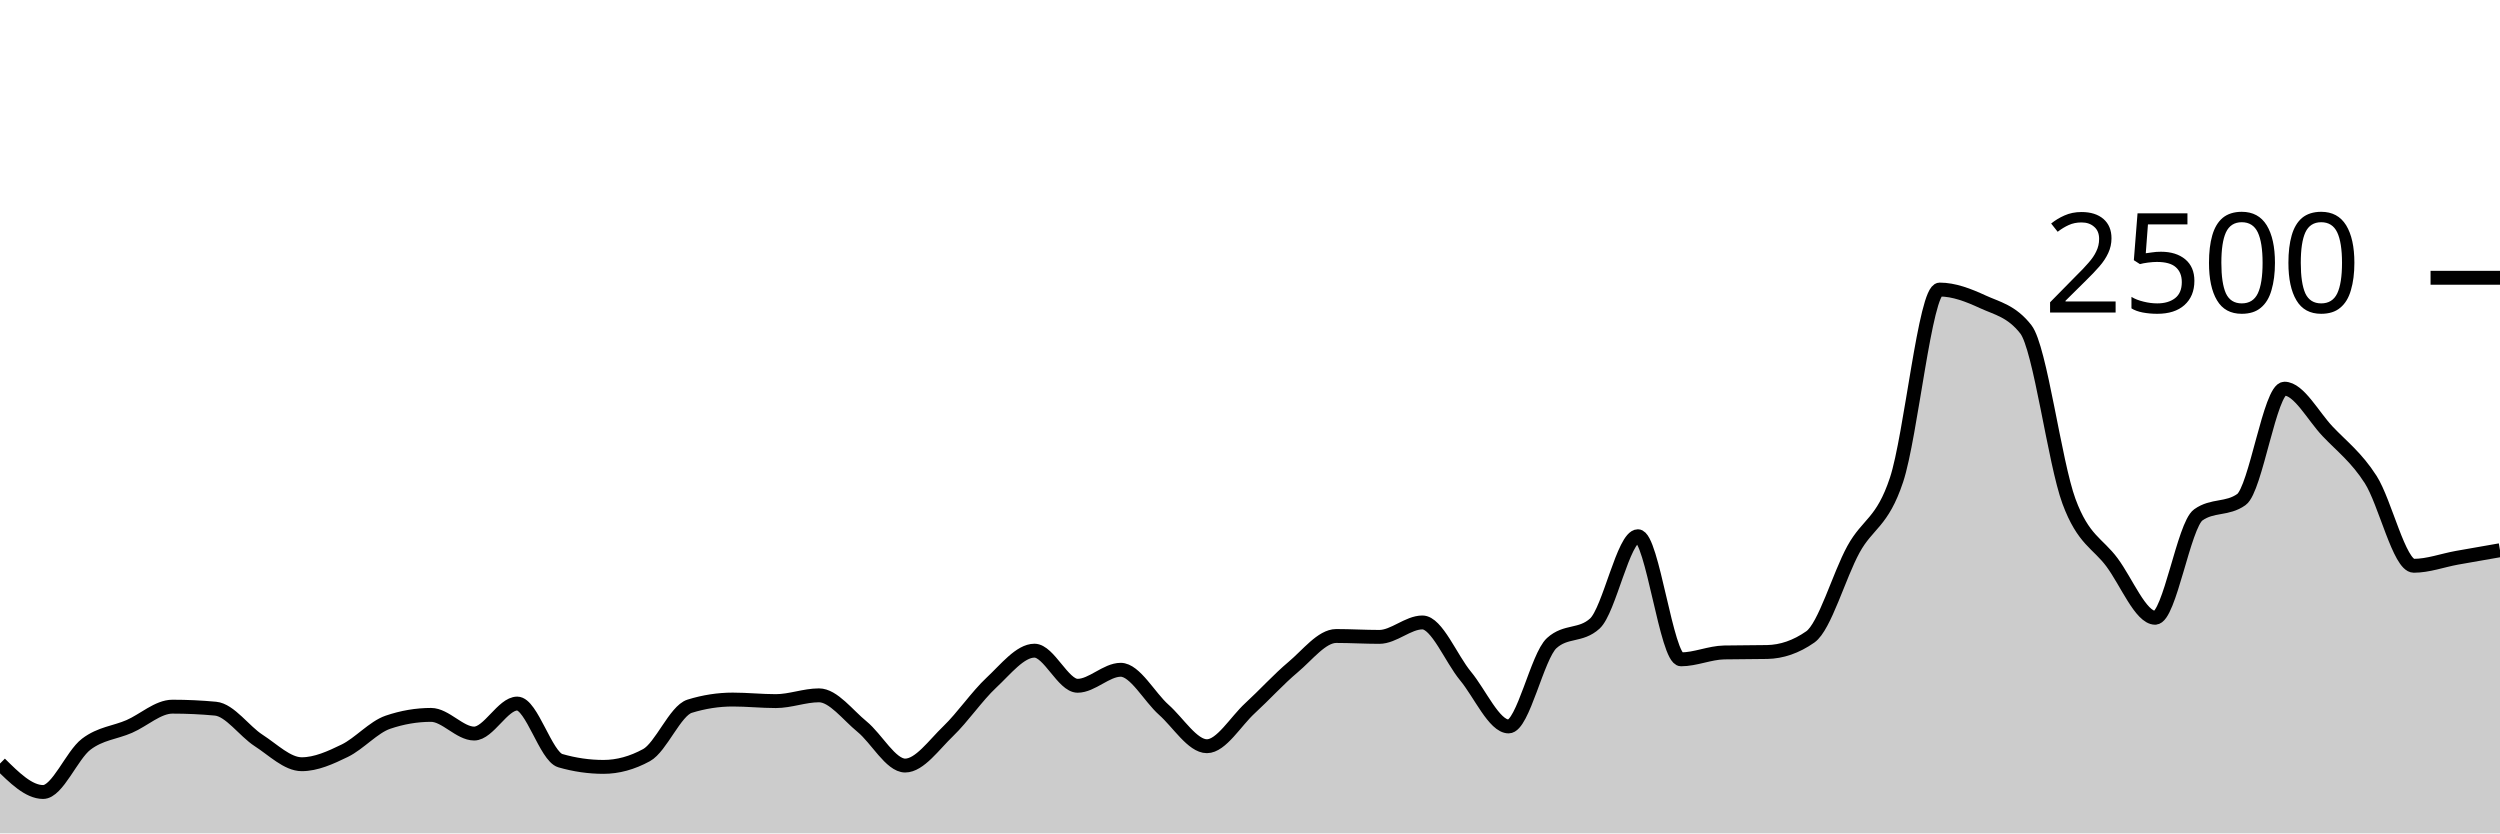
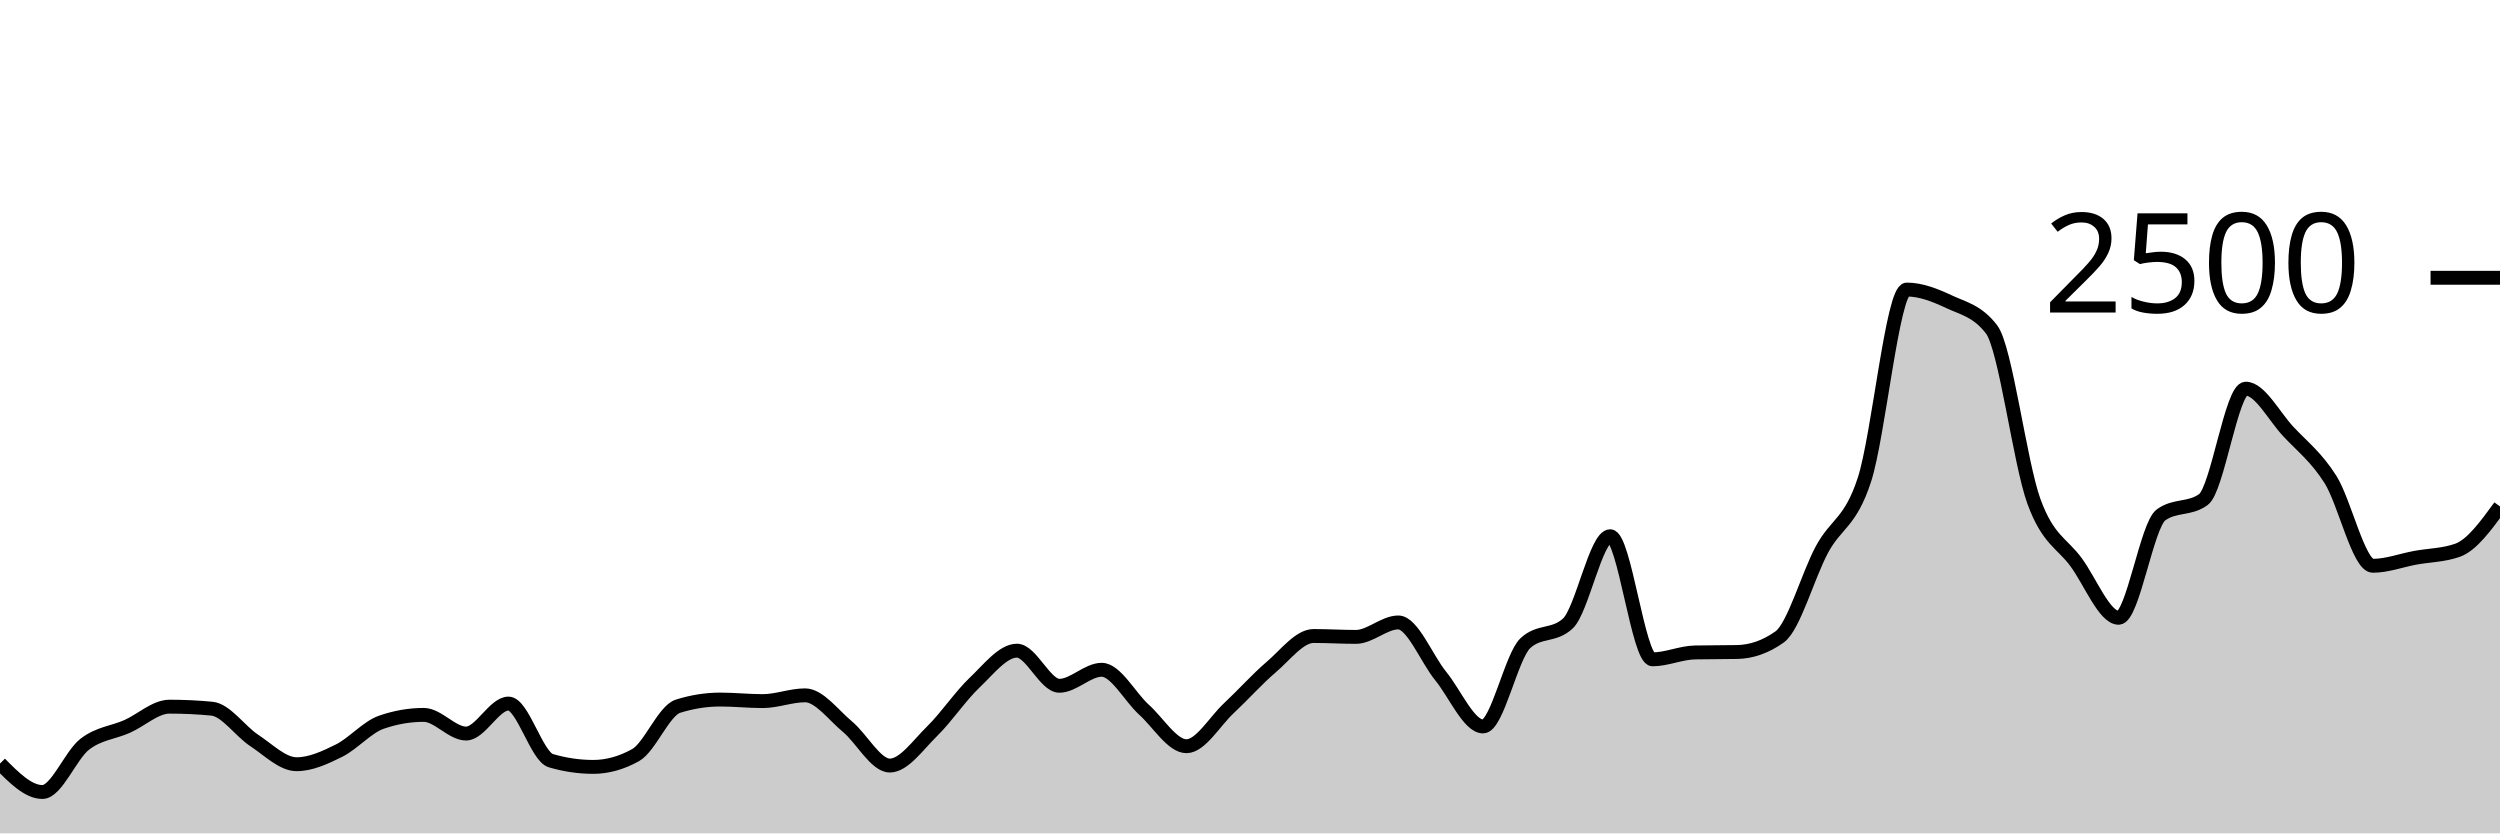
<svg xmlns="http://www.w3.org/2000/svg" viewBox="0 0 180 60">
  <g transform="translate(0,20)">
-     <path class="area" fill="rgba(0, 0, 0, 0.2)" d="M0,34.976C1.034,36,2.069,37.024,3.103,37.024C4.138,37.024,5.172,34.371,6.207,33.584C7.241,32.797,8.276,32.755,9.31,32.304C10.345,31.853,11.379,30.88,12.414,30.88C13.448,30.88,14.483,30.928,15.517,31.024C16.552,31.12,17.586,32.645,18.621,33.312C19.655,33.979,20.69,35.024,21.724,35.024C22.759,35.024,23.793,34.552,24.828,34.048C25.862,33.544,26.897,32.352,27.931,32C28.966,31.648,30,31.472,31.034,31.472C32.069,31.472,33.103,32.816,34.138,32.816C35.172,32.816,36.207,30.656,37.241,30.656C38.276,30.656,39.31,34.469,40.345,34.768C41.379,35.067,42.414,35.216,43.448,35.216C44.483,35.216,45.517,34.933,46.552,34.368C47.586,33.803,48.621,31.168,49.655,30.848C50.69,30.528,51.724,30.368,52.759,30.368C53.793,30.368,54.828,30.48,55.862,30.48C56.897,30.48,57.931,30.064,58.966,30.064C60,30.064,61.034,31.477,62.069,32.32C63.103,33.163,64.138,35.12,65.172,35.12C66.207,35.12,67.241,33.635,68.276,32.64C69.31,31.645,70.345,30.117,71.379,29.152C72.414,28.187,73.448,26.848,74.483,26.848C75.517,26.848,76.552,29.376,77.586,29.376C78.621,29.376,79.655,28.224,80.69,28.224C81.724,28.224,82.759,30.187,83.793,31.104C84.828,32.021,85.862,33.728,86.897,33.728C87.931,33.728,88.966,31.941,90,30.992C91.034,30.043,92.069,28.899,93.103,28.032C94.138,27.165,95.172,25.792,96.207,25.792C97.241,25.792,98.276,25.856,99.31,25.856C100.345,25.856,101.379,24.816,102.414,24.816C103.448,24.816,104.483,27.424,105.517,28.672C106.552,29.92,107.586,32.304,108.621,32.304C109.655,32.304,110.69,27.243,111.724,26.304C112.759,25.365,113.793,25.835,114.828,24.896C115.862,23.957,116.897,18.608,117.931,18.608C118.966,18.608,120,27.472,121.034,27.472C122.069,27.472,123.103,26.997,124.138,26.976C125.172,26.955,126.207,26.965,127.241,26.944C128.276,26.923,129.31,26.581,130.345,25.856C131.379,25.131,132.414,21.437,133.448,19.552C134.483,17.667,135.517,17.661,136.552,14.544C137.586,11.427,138.621,0.848,139.655,0.848C140.69,0.848,141.724,1.251,142.759,1.728C143.793,2.205,144.828,2.389,145.862,3.712C146.897,5.035,147.931,13.299,148.966,16.096C150,18.893,151.034,19.099,152.069,20.496C153.103,21.893,154.138,24.48,155.172,24.48C156.207,24.48,157.241,17.808,158.276,17.072C159.31,16.336,160.345,16.704,161.379,15.968C162.414,15.232,163.448,7.984,164.483,7.984C165.517,7.984,166.552,9.965,167.586,11.056C168.621,12.147,169.655,12.915,170.69,14.528C171.724,16.141,172.759,20.736,173.793,20.736C174.828,20.736,175.862,20.347,176.897,20.16C177.931,19.973,178.966,19.795,180,19.616L180,40C178.966,40,177.931,40,176.897,40C175.862,40,174.828,40,173.793,40C172.759,40,171.724,40,170.69,40C169.655,40,168.621,40,167.586,40C166.552,40,165.517,40,164.483,40C163.448,40,162.414,40,161.379,40C160.345,40,159.31,40,158.276,40C157.241,40,156.207,40,155.172,40C154.138,40,153.103,40,152.069,40C151.034,40,150,40,148.966,40C147.931,40,146.897,40,145.862,40C144.828,40,143.793,40,142.759,40C141.724,40,140.69,40,139.655,40C138.621,40,137.586,40,136.552,40C135.517,40,134.483,40,133.448,40C132.414,40,131.379,40,130.345,40C129.31,40,128.276,40,127.241,40C126.207,40,125.172,40,124.138,40C123.103,40,122.069,40,121.034,40C120,40,118.966,40,117.931,40C116.897,40,115.862,40,114.828,40C113.793,40,112.759,40,111.724,40C110.69,40,109.655,40,108.621,40C107.586,40,106.552,40,105.517,40C104.483,40,103.448,40,102.414,40C101.379,40,100.345,40,99.31,40C98.276,40,97.241,40,96.207,40C95.172,40,94.138,40,93.103,40C92.069,40,91.034,40,90,40C88.966,40,87.931,40,86.897,40C85.862,40,84.828,40,83.793,40C82.759,40,81.724,40,80.69,40C79.655,40,78.621,40,77.586,40C76.552,40,75.517,40,74.483,40C73.448,40,72.414,40,71.379,40C70.345,40,69.31,40,68.276,40C67.241,40,66.207,40,65.172,40C64.138,40,63.103,40,62.069,40C61.034,40,60,40,58.966,40C57.931,40,56.897,40,55.862,40C54.828,40,53.793,40,52.759,40C51.724,40,50.69,40,49.655,40C48.621,40,47.586,40,46.552,40C45.517,40,44.483,40,43.448,40C42.414,40,41.379,40,40.345,40C39.31,40,38.276,40,37.241,40C36.207,40,35.172,40,34.138,40C33.103,40,32.069,40,31.034,40C30,40,28.966,40,27.931,40C26.897,40,25.862,40,24.828,40C23.793,40,22.759,40,21.724,40C20.69,40,19.655,40,18.621,40C17.586,40,16.552,40,15.517,40C14.483,40,13.448,40,12.414,40C11.379,40,10.345,40,9.31,40C8.276,40,7.241,40,6.207,40C5.172,40,4.138,40,3.103,40C2.069,40,1.034,40,0,40Z" />
-     <path class="line" stroke="black" fill="none" d="M0,34.976C1.034,36,2.069,37.024,3.103,37.024C4.138,37.024,5.172,34.371,6.207,33.584C7.241,32.797,8.276,32.755,9.31,32.304C10.345,31.853,11.379,30.88,12.414,30.88C13.448,30.88,14.483,30.928,15.517,31.024C16.552,31.12,17.586,32.645,18.621,33.312C19.655,33.979,20.69,35.024,21.724,35.024C22.759,35.024,23.793,34.552,24.828,34.048C25.862,33.544,26.897,32.352,27.931,32C28.966,31.648,30,31.472,31.034,31.472C32.069,31.472,33.103,32.816,34.138,32.816C35.172,32.816,36.207,30.656,37.241,30.656C38.276,30.656,39.31,34.469,40.345,34.768C41.379,35.067,42.414,35.216,43.448,35.216C44.483,35.216,45.517,34.933,46.552,34.368C47.586,33.803,48.621,31.168,49.655,30.848C50.69,30.528,51.724,30.368,52.759,30.368C53.793,30.368,54.828,30.48,55.862,30.48C56.897,30.48,57.931,30.064,58.966,30.064C60,30.064,61.034,31.477,62.069,32.32C63.103,33.163,64.138,35.12,65.172,35.12C66.207,35.12,67.241,33.635,68.276,32.64C69.31,31.645,70.345,30.117,71.379,29.152C72.414,28.187,73.448,26.848,74.483,26.848C75.517,26.848,76.552,29.376,77.586,29.376C78.621,29.376,79.655,28.224,80.69,28.224C81.724,28.224,82.759,30.187,83.793,31.104C84.828,32.021,85.862,33.728,86.897,33.728C87.931,33.728,88.966,31.941,90,30.992C91.034,30.043,92.069,28.899,93.103,28.032C94.138,27.165,95.172,25.792,96.207,25.792C97.241,25.792,98.276,25.856,99.31,25.856C100.345,25.856,101.379,24.816,102.414,24.816C103.448,24.816,104.483,27.424,105.517,28.672C106.552,29.92,107.586,32.304,108.621,32.304C109.655,32.304,110.69,27.243,111.724,26.304C112.759,25.365,113.793,25.835,114.828,24.896C115.862,23.957,116.897,18.608,117.931,18.608C118.966,18.608,120,27.472,121.034,27.472C122.069,27.472,123.103,26.997,124.138,26.976C125.172,26.955,126.207,26.965,127.241,26.944C128.276,26.923,129.31,26.581,130.345,25.856C131.379,25.131,132.414,21.437,133.448,19.552C134.483,17.667,135.517,17.661,136.552,14.544C137.586,11.427,138.621,0.848,139.655,0.848C140.69,0.848,141.724,1.251,142.759,1.728C143.793,2.205,144.828,2.389,145.862,3.712C146.897,5.035,147.931,13.299,148.966,16.096C150,18.893,151.034,19.099,152.069,20.496C153.103,21.893,154.138,24.48,155.172,24.48C156.207,24.48,157.241,17.808,158.276,17.072C159.31,16.336,160.345,16.704,161.379,15.968C162.414,15.232,163.448,7.984,164.483,7.984C165.517,7.984,166.552,9.965,167.586,11.056C168.621,12.147,169.655,12.915,170.69,14.528C171.724,16.141,172.759,20.736,173.793,20.736C174.828,20.736,175.862,20.347,176.897,20.16C177.931,19.973,178.966,19.795,180,19.616" />
+     <path class="area" fill="rgba(0, 0, 0, 0.2)" d="M0,34.976C1.017,36,2.034,37.024,3.051,37.024C4.068,37.024,5.085,34.371,6.102,33.584C7.119,32.797,8.136,32.755,9.153,32.304C10.169,31.853,11.186,30.88,12.203,30.88C13.22,30.88,14.237,30.928,15.254,31.024C16.271,31.12,17.288,32.645,18.305,33.312C19.322,33.979,20.339,35.024,21.356,35.024C22.373,35.024,23.39,34.552,24.407,34.048C25.424,33.544,26.441,32.352,27.458,32C28.475,31.648,29.492,31.472,30.508,31.472C31.525,31.472,32.542,32.816,33.559,32.816C34.576,32.816,35.593,30.656,36.61,30.656C37.627,30.656,38.644,34.469,39.661,34.768C40.678,35.067,41.695,35.216,42.712,35.216C43.729,35.216,44.746,34.933,45.763,34.368C46.78,33.803,47.797,31.168,48.814,30.848C49.831,30.528,50.847,30.368,51.864,30.368C52.881,30.368,53.898,30.48,54.915,30.48C55.932,30.48,56.949,30.064,57.966,30.064C58.983,30.064,60,31.477,61.017,32.32C62.034,33.163,63.051,35.12,64.068,35.12C65.085,35.12,66.102,33.635,67.119,32.64C68.136,31.645,69.153,30.117,70.169,29.152C71.186,28.187,72.203,26.848,73.22,26.848C74.237,26.848,75.254,29.376,76.271,29.376C77.288,29.376,78.305,28.224,79.322,28.224C80.339,28.224,81.356,30.187,82.373,31.104C83.39,32.021,84.407,33.728,85.424,33.728C86.441,33.728,87.458,31.941,88.475,30.992C89.492,30.043,90.508,28.899,91.525,28.032C92.542,27.165,93.559,25.792,94.576,25.792C95.593,25.792,96.61,25.856,97.627,25.856C98.644,25.856,99.661,24.816,100.678,24.816C101.695,24.816,102.712,27.424,103.729,28.672C104.746,29.92,105.763,32.304,106.78,32.304C107.797,32.304,108.814,27.243,109.831,26.304C110.847,25.365,111.864,25.835,112.881,24.896C113.898,23.957,114.915,18.608,115.932,18.608C116.949,18.608,117.966,27.472,118.983,27.472C120,27.472,121.017,26.997,122.034,26.976C123.051,26.955,124.068,26.965,125.085,26.944C126.102,26.923,127.119,26.581,128.136,25.856C129.153,25.131,130.169,21.437,131.186,19.552C132.203,17.667,133.22,17.661,134.237,14.544C135.254,11.427,136.271,0.848,137.288,0.848C138.305,0.848,139.322,1.251,140.339,1.728C141.356,2.205,142.373,2.389,143.39,3.712C144.407,5.035,145.424,13.299,146.441,16.096C147.458,18.893,148.475,19.099,149.492,20.496C150.508,21.893,151.525,24.48,152.542,24.48C153.559,24.48,154.576,17.808,155.593,17.072C156.61,16.336,157.627,16.704,158.644,15.968C159.661,15.232,160.678,7.984,161.695,7.984C162.712,7.984,163.729,9.965,164.746,11.056C165.763,12.147,166.78,12.915,167.797,14.528C168.814,16.141,169.831,20.736,170.847,20.736C171.864,20.736,172.881,20.347,173.898,20.16C174.915,19.973,175.932,19.979,176.949,19.616C177.966,19.253,178.983,17.859,180,16.464L180,40C178.983,40,177.966,40,176.949,40C175.932,40,174.915,40,173.898,40C172.881,40,171.864,40,170.847,40C169.831,40,168.814,40,167.797,40C166.78,40,165.763,40,164.746,40C163.729,40,162.712,40,161.695,40C160.678,40,159.661,40,158.644,40C157.627,40,156.61,40,155.593,40C154.576,40,153.559,40,152.542,40C151.525,40,150.508,40,149.492,40C148.475,40,147.458,40,146.441,40C145.424,40,144.407,40,143.39,40C142.373,40,141.356,40,140.339,40C139.322,40,138.305,40,137.288,40C136.271,40,135.254,40,134.237,40C133.22,40,132.203,40,131.186,40C130.169,40,129.153,40,128.136,40C127.119,40,126.102,40,125.085,40C124.068,40,123.051,40,122.034,40C121.017,40,120,40,118.983,40C117.966,40,116.949,40,115.932,40C114.915,40,113.898,40,112.881,40C111.864,40,110.847,40,109.831,40C108.814,40,107.797,40,106.78,40C105.763,40,104.746,40,103.729,40C102.712,40,101.695,40,100.678,40C99.661,40,98.644,40,97.627,40C96.61,40,95.593,40,94.576,40C93.559,40,92.542,40,91.525,40C90.508,40,89.492,40,88.475,40C87.458,40,86.441,40,85.424,40C84.407,40,83.39,40,82.373,40C81.356,40,80.339,40,79.322,40C78.305,40,77.288,40,76.271,40C75.254,40,74.237,40,73.22,40C72.203,40,71.186,40,70.169,40C69.153,40,68.136,40,67.119,40C66.102,40,65.085,40,64.068,40C63.051,40,62.034,40,61.017,40C60,40,58.983,40,57.966,40C56.949,40,55.932,40,54.915,40C53.898,40,52.881,40,51.864,40C50.847,40,49.831,40,48.814,40C47.797,40,46.78,40,45.763,40C44.746,40,43.729,40,42.712,40C41.695,40,40.678,40,39.661,40C38.644,40,37.627,40,36.61,40C35.593,40,34.576,40,33.559,40C32.542,40,31.525,40,30.508,40C29.492,40,28.475,40,27.458,40C26.441,40,25.424,40,24.407,40C23.39,40,22.373,40,21.356,40C20.339,40,19.322,40,18.305,40C17.288,40,16.271,40,15.254,40C14.237,40,13.22,40,12.203,40C11.186,40,10.169,40,9.153,40C8.136,40,7.119,40,6.102,40C5.085,40,4.068,40,3.051,40C2.034,40,1.017,40,0,40Z" />
+     <path class="line" stroke="black" fill="none" d="M0,34.976C1.017,36,2.034,37.024,3.051,37.024C4.068,37.024,5.085,34.371,6.102,33.584C7.119,32.797,8.136,32.755,9.153,32.304C10.169,31.853,11.186,30.88,12.203,30.88C13.22,30.88,14.237,30.928,15.254,31.024C16.271,31.12,17.288,32.645,18.305,33.312C19.322,33.979,20.339,35.024,21.356,35.024C22.373,35.024,23.39,34.552,24.407,34.048C25.424,33.544,26.441,32.352,27.458,32C28.475,31.648,29.492,31.472,30.508,31.472C31.525,31.472,32.542,32.816,33.559,32.816C34.576,32.816,35.593,30.656,36.61,30.656C37.627,30.656,38.644,34.469,39.661,34.768C40.678,35.067,41.695,35.216,42.712,35.216C43.729,35.216,44.746,34.933,45.763,34.368C46.78,33.803,47.797,31.168,48.814,30.848C49.831,30.528,50.847,30.368,51.864,30.368C52.881,30.368,53.898,30.48,54.915,30.48C55.932,30.48,56.949,30.064,57.966,30.064C58.983,30.064,60,31.477,61.017,32.32C62.034,33.163,63.051,35.12,64.068,35.12C65.085,35.12,66.102,33.635,67.119,32.64C68.136,31.645,69.153,30.117,70.169,29.152C71.186,28.187,72.203,26.848,73.22,26.848C74.237,26.848,75.254,29.376,76.271,29.376C77.288,29.376,78.305,28.224,79.322,28.224C80.339,28.224,81.356,30.187,82.373,31.104C83.39,32.021,84.407,33.728,85.424,33.728C86.441,33.728,87.458,31.941,88.475,30.992C89.492,30.043,90.508,28.899,91.525,28.032C92.542,27.165,93.559,25.792,94.576,25.792C95.593,25.792,96.61,25.856,97.627,25.856C98.644,25.856,99.661,24.816,100.678,24.816C101.695,24.816,102.712,27.424,103.729,28.672C104.746,29.92,105.763,32.304,106.78,32.304C107.797,32.304,108.814,27.243,109.831,26.304C110.847,25.365,111.864,25.835,112.881,24.896C113.898,23.957,114.915,18.608,115.932,18.608C116.949,18.608,117.966,27.472,118.983,27.472C120,27.472,121.017,26.997,122.034,26.976C123.051,26.955,124.068,26.965,125.085,26.944C126.102,26.923,127.119,26.581,128.136,25.856C129.153,25.131,130.169,21.437,131.186,19.552C132.203,17.667,133.22,17.661,134.237,14.544C135.254,11.427,136.271,0.848,137.288,0.848C138.305,0.848,139.322,1.251,140.339,1.728C141.356,2.205,142.373,2.389,143.39,3.712C144.407,5.035,145.424,13.299,146.441,16.096C147.458,18.893,148.475,19.099,149.492,20.496C150.508,21.893,151.525,24.48,152.542,24.48C153.559,24.48,154.576,17.808,155.593,17.072C156.61,16.336,157.627,16.704,158.644,15.968C159.661,15.232,160.678,7.984,161.695,7.984C162.712,7.984,163.729,9.965,164.746,11.056C165.763,12.147,166.78,12.915,167.797,14.528C168.814,16.141,169.831,20.736,170.847,20.736C171.864,20.736,172.881,20.347,173.898,20.16C174.915,19.973,175.932,19.979,176.949,19.616C177.966,19.253,178.983,17.859,180,16.464" />
    <path class="axis-ceiling" stroke-width="1" stroke="black" fill="none" d="M175,0L180,0" />
    <text class="axis-ceiling-label" font-family="sans-serif" text-anchor="end" font-size="10px" x="170" y="2.5">2500</text>
  </g>
</svg>
